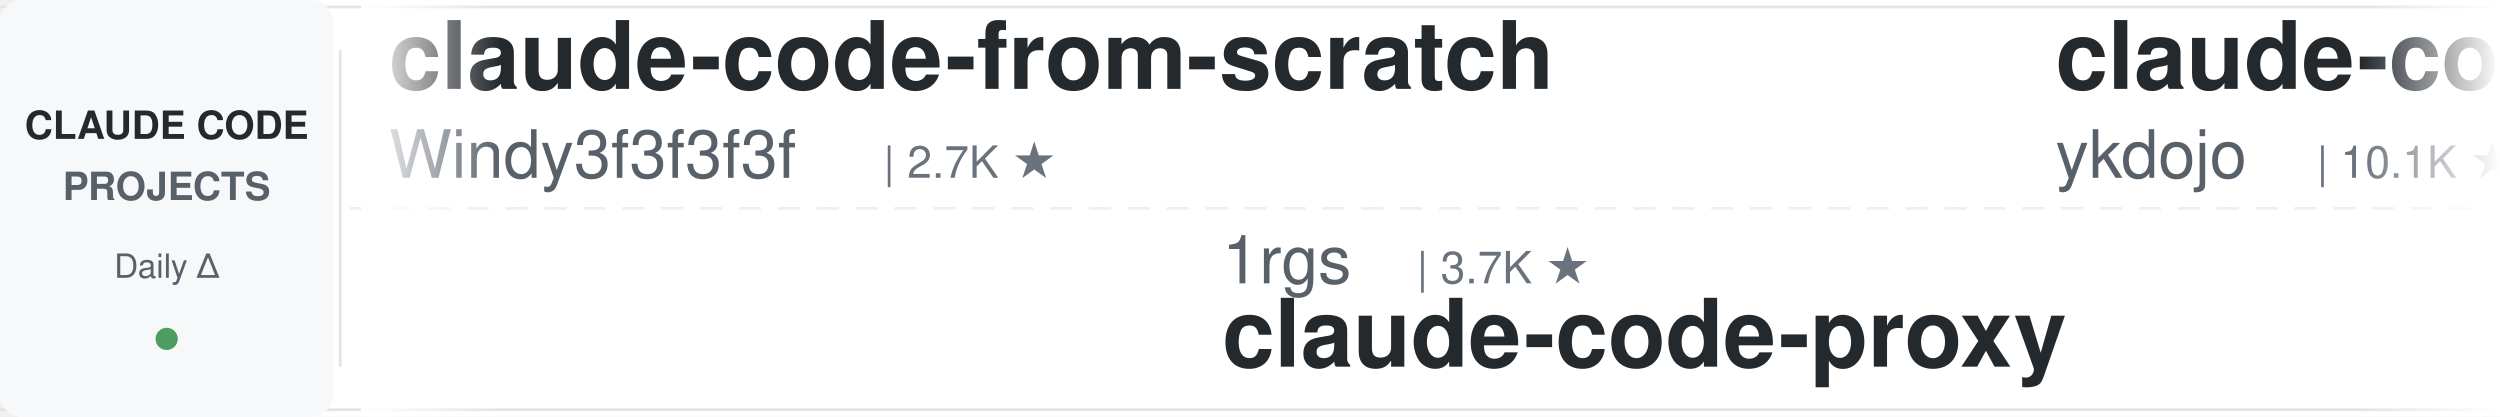
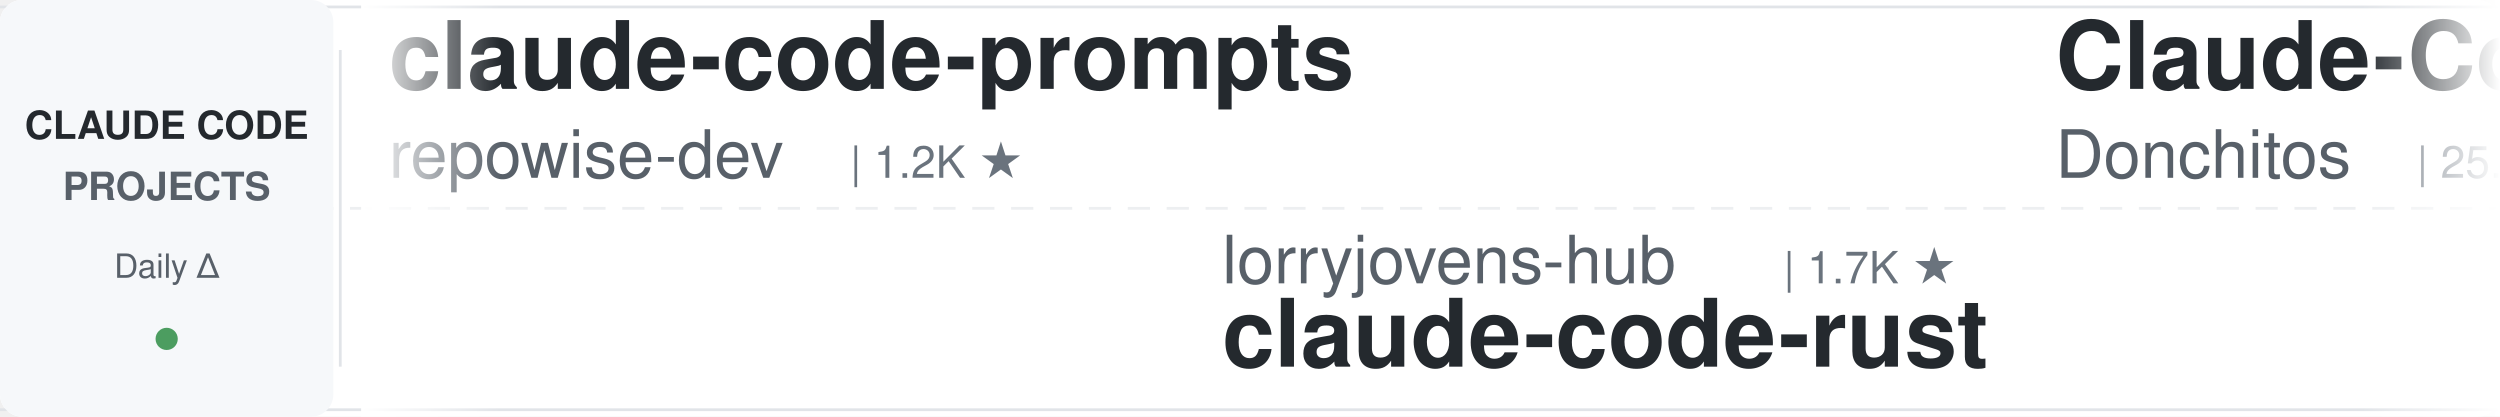
<svg xmlns="http://www.w3.org/2000/svg" width="900" height="150">
  <defs>
    <linearGradient id="leftFade" x1="0%" y1="0%" x2="100%" y2="0%">
      <stop offset="0%" style="stop-color:#ffffff;stop-opacity:1" />
      <stop offset="100%" style="stop-color:#ffffff;stop-opacity:0" />
    </linearGradient>
    <linearGradient id="rightFade" x1="0%" y1="0%" x2="100%" y2="0%">
      <stop offset="0%" style="stop-color:#ffffff;stop-opacity:0" />
      <stop offset="100%" style="stop-color:#ffffff;stop-opacity:1" />
    </linearGradient>
  </defs>
  <rect width="900" height="150" fill="#ffffff" rx="8" />
  <rect x="0" y="2" width="900" height="1" fill="#e1e4e8" />
  <rect x="0" y="147" width="900" height="1" fill="#e1e4e8" />
  <line x1="0" y1="75" x2="900" y2="75" stroke="#e1e4e8" stroke-width="1" stroke-dasharray="8 6" opacity="0.6" />
  <rect x="0" y="0" width="120" height="150" fill="#f6f8fa" rx="8" />
  <text x="60" y="50" font-family="-apple-system, BlinkMacSystemFont, 'Segoe UI', Helvetica, Arial, sans-serif" font-size="14" font-weight="600" fill="#24292e" text-anchor="middle">CLAUDE CODE</text>
  <text x="60" y="72" font-family="-apple-system, BlinkMacSystemFont, 'Segoe UI', Helvetica, Arial, sans-serif" font-size="14" font-weight="600" fill="#586069" text-anchor="middle">PROJECTS</text>
  <text x="60" y="100" font-family="-apple-system, BlinkMacSystemFont, 'Segoe UI', Helvetica, Arial, sans-serif" font-size="12" font-weight="500" fill="#586069" text-anchor="middle">Daily Δ</text>
  <circle cx="60" cy="122" r="4" fill="#22863a" opacity="0.8" />
  <rect x="122" y="18" width="1" height="114" fill="#e1e4e8" />
  <clipPath id="tickerClip">
    <rect x="130" y="0" width="770" height="150" />
  </clipPath>
  <g clip-path="url(#tickerClip)">
    <g id="tickerItems">
      <animateTransform attributeName="transform" attributeType="XML" type="translate" from="0 0" to="-3000 0" dur="54s" repeatCount="indefinite" />
      <g transform="translate(0, 0)">
-         <text x="140" y="32" font-family="-apple-system, BlinkMacSystemFont, 'Segoe UI', Helvetica, Arial, sans-serif" font-size="34" font-weight="600" fill="#24292e">claude-code-from-scratch</text>
-         <text x="140" y="64" font-family="-apple-system, BlinkMacSystemFont, 'Segoe UI', Helvetica, Arial, sans-serif" font-size="24" font-weight="400" fill="#586069">Windy3f3f3f3f</text>
-         <text x="318" y="64" font-family="-apple-system, BlinkMacSystemFont, 'Segoe UI', Helvetica, Arial, sans-serif" font-size="16" font-weight="500" fill="#6a737d">| 2.7K ★</text>
+         <text x="140" y="32" font-family="-apple-system, BlinkMacSystemFont, 'Segoe UI', Helvetica, Arial, sans-serif" font-size="34" font-weight="600" fill="#24292e">claude-code-prompts</text>
+         <text x="140" y="64" font-family="-apple-system, BlinkMacSystemFont, 'Segoe UI', Helvetica, Arial, sans-serif" font-size="24" font-weight="400" fill="#586069">repowise-dev</text>
+         <text x="306" y="64" font-family="-apple-system, BlinkMacSystemFont, 'Segoe UI', Helvetica, Arial, sans-serif" font-size="16" font-weight="500" fill="#6a737d">| 1.2K ★</text>
      </g>
      <g transform="translate(300, 0)">
-         <text x="140" y="102" font-family="-apple-system, BlinkMacSystemFont, 'Segoe UI', Helvetica, Arial, sans-serif" font-size="24" font-weight="400" fill="#586069">1rgs</text>
-         <text x="210" y="102" font-family="-apple-system, BlinkMacSystemFont, 'Segoe UI', Helvetica, Arial, sans-serif" font-size="16" font-weight="500" fill="#6a737d">| 3.7K ★</text>
-         <text x="140" y="132" font-family="-apple-system, BlinkMacSystemFont, 'Segoe UI', Helvetica, Arial, sans-serif" font-size="34" font-weight="600" fill="#24292e">claude-code-proxy</text>
+         <text x="140" y="102" font-family="-apple-system, BlinkMacSystemFont, 'Segoe UI', Helvetica, Arial, sans-serif" font-size="24" font-weight="400" fill="#586069">lorryjovens-hub</text>
+         <text x="342" y="102" font-family="-apple-system, BlinkMacSystemFont, 'Segoe UI', Helvetica, Arial, sans-serif" font-size="16" font-weight="500" fill="#6a737d">| 1.7K ★</text>
+         <text x="140" y="132" font-family="-apple-system, BlinkMacSystemFont, 'Segoe UI', Helvetica, Arial, sans-serif" font-size="34" font-weight="600" fill="#24292e">claude-code-rust</text>
      </g>
      <g transform="translate(600, 0)">
-         <text x="140" y="32" font-family="-apple-system, BlinkMacSystemFont, 'Segoe UI', Helvetica, Arial, sans-serif" font-size="34" font-weight="600" fill="#24292e">claude-code-tips</text>
-         <text x="140" y="64" font-family="-apple-system, BlinkMacSystemFont, 'Segoe UI', Helvetica, Arial, sans-serif" font-size="24" font-weight="400" fill="#586069">ykdojo</text>
-         <text x="234" y="64" font-family="-apple-system, BlinkMacSystemFont, 'Segoe UI', Helvetica, Arial, sans-serif" font-size="16" font-weight="500" fill="#6a737d">| 10.1K ★</text>
+         <text x="140" y="32" font-family="-apple-system, BlinkMacSystemFont, 'Segoe UI', Helvetica, Arial, sans-serif" font-size="34" font-weight="600" fill="#24292e">Claude-Code-Game-Studios</text>
+         <text x="140" y="64" font-family="-apple-system, BlinkMacSystemFont, 'Segoe UI', Helvetica, Arial, sans-serif" font-size="24" font-weight="400" fill="#586069">Donchitos</text>
+         <text x="270" y="64" font-family="-apple-system, BlinkMacSystemFont, 'Segoe UI', Helvetica, Arial, sans-serif" font-size="16" font-weight="500" fill="#6a737d">| 25.1K ★</text>
      </g>
      <g transform="translate(900, 0)">
-         <text x="140" y="102" font-family="-apple-system, BlinkMacSystemFont, 'Segoe UI', Helvetica, Arial, sans-serif" font-size="24" font-weight="400" fill="#586069">frankbria</text>
-         <text x="270" y="102" font-family="-apple-system, BlinkMacSystemFont, 'Segoe UI', Helvetica, Arial, sans-serif" font-size="16" font-weight="500" fill="#6a737d">| 9.6K ★</text>
-         <text x="140" y="132" font-family="-apple-system, BlinkMacSystemFont, 'Segoe UI', Helvetica, Arial, sans-serif" font-size="34" font-weight="600" fill="#24292e">ralph-claude-code</text>
+         <text x="140" y="102" font-family="-apple-system, BlinkMacSystemFont, 'Segoe UI', Helvetica, Arial, sans-serif" font-size="24" font-weight="400" fill="#586069">nicedreamzapp</text>
+         <text x="318" y="102" font-family="-apple-system, BlinkMacSystemFont, 'Segoe UI', Helvetica, Arial, sans-serif" font-size="16" font-weight="500" fill="#6a737d">| 3.3K ★</text>
+         <text x="140" y="132" font-family="-apple-system, BlinkMacSystemFont, 'Segoe UI', Helvetica, Arial, sans-serif" font-size="34" font-weight="600" fill="#24292e">claude-code-local</text>
      </g>
      <g transform="translate(1200, 0)">
+         <text x="140" y="32" font-family="-apple-system, BlinkMacSystemFont, 'Segoe UI', Helvetica, Arial, sans-serif" font-size="34" font-weight="600" fill="#24292e">claude-code-security-rev...</text>
+         <text x="140" y="64" font-family="-apple-system, BlinkMacSystemFont, 'Segoe UI', Helvetica, Arial, sans-serif" font-size="24" font-weight="400" fill="#586069">anthropics</text>
+         <text x="282" y="64" font-family="-apple-system, BlinkMacSystemFont, 'Segoe UI', Helvetica, Arial, sans-serif" font-size="16" font-weight="500" fill="#6a737d">| 6.2K ★</text>
+       </g>
+       <g transform="translate(1500, 0)">
+         <text x="140" y="102" font-family="-apple-system, BlinkMacSystemFont, 'Segoe UI', Helvetica, Arial, sans-serif" font-size="24" font-weight="400" fill="#586069">andrew-kramer-inno</text>
+         <text x="378" y="102" font-family="-apple-system, BlinkMacSystemFont, 'Segoe UI', Helvetica, Arial, sans-serif" font-size="16" font-weight="500" fill="#6a737d">| 596 ★</text>
+         <text x="140" y="132" font-family="-apple-system, BlinkMacSystemFont, 'Segoe UI', Helvetica, Arial, sans-serif" font-size="34" font-weight="600" fill="#24292e">claude-code-source-build</text>
+       </g>
+       <g transform="translate(1800, 0)">
        <text x="140" y="32" font-family="-apple-system, BlinkMacSystemFont, 'Segoe UI', Helvetica, Arial, sans-serif" font-size="34" font-weight="600" fill="#24292e">claude_code_src</text>
        <text x="140" y="64" font-family="-apple-system, BlinkMacSystemFont, 'Segoe UI', Helvetica, Arial, sans-serif" font-size="24" font-weight="400" fill="#586069">ponponon</text>
        <text x="258" y="64" font-family="-apple-system, BlinkMacSystemFont, 'Segoe UI', Helvetica, Arial, sans-serif" font-size="16" font-weight="500" fill="#6a737d">| 2.3K ★</text>
      </g>
-       <g transform="translate(1500, 0)">
-         <text x="140" y="102" font-family="-apple-system, BlinkMacSystemFont, 'Segoe UI', Helvetica, Arial, sans-serif" font-size="24" font-weight="400" fill="#586069">musistudio</text>
-         <text x="282" y="102" font-family="-apple-system, BlinkMacSystemFont, 'Segoe UI', Helvetica, Arial, sans-serif" font-size="16" font-weight="500" fill="#6a737d">| 37.2K ★</text>
-         <text x="140" y="132" font-family="-apple-system, BlinkMacSystemFont, 'Segoe UI', Helvetica, Arial, sans-serif" font-size="34" font-weight="600" fill="#24292e">claude-code-router</text>
-       </g>
-       <g transform="translate(1800, 0)">
-         <text x="140" y="32" font-family="-apple-system, BlinkMacSystemFont, 'Segoe UI', Helvetica, Arial, sans-serif" font-size="34" font-weight="600" fill="#24292e">claude-code-ultimate-gui...</text>
-         <text x="140" y="64" font-family="-apple-system, BlinkMacSystemFont, 'Segoe UI', Helvetica, Arial, sans-serif" font-size="24" font-weight="400" fill="#586069">FlorianBruniaux</text>
-         <text x="342" y="64" font-family="-apple-system, BlinkMacSystemFont, 'Segoe UI', Helvetica, Arial, sans-serif" font-size="16" font-weight="500" fill="#6a737d">| 6.0K ★</text>
-       </g>
      <g transform="translate(2100, 0)">
-         <text x="140" y="102" font-family="-apple-system, BlinkMacSystemFont, 'Segoe UI', Helvetica, Arial, sans-serif" font-size="24" font-weight="400" fill="#586069">simonw</text>
-         <text x="234" y="102" font-family="-apple-system, BlinkMacSystemFont, 'Segoe UI', Helvetica, Arial, sans-serif" font-size="16" font-weight="500" fill="#6a737d">| 1.7K ★</text>
-         <text x="140" y="132" font-family="-apple-system, BlinkMacSystemFont, 'Segoe UI', Helvetica, Arial, sans-serif" font-size="34" font-weight="600" fill="#24292e">claude-code-transcripts</text>
+         <text x="140" y="102" font-family="-apple-system, BlinkMacSystemFont, 'Segoe UI', Helvetica, Arial, sans-serif" font-size="24" font-weight="400" fill="#586069">SeemSeam</text>
+         <text x="258" y="102" font-family="-apple-system, BlinkMacSystemFont, 'Segoe UI', Helvetica, Arial, sans-serif" font-size="16" font-weight="500" fill="#6a737d">| 3.5K ★</text>
+         <text x="140" y="132" font-family="-apple-system, BlinkMacSystemFont, 'Segoe UI', Helvetica, Arial, sans-serif" font-size="34" font-weight="600" fill="#24292e">claude_codex_bridge</text>
      </g>
      <g transform="translate(2400, 0)">
-         <text x="140" y="32" font-family="-apple-system, BlinkMacSystemFont, 'Segoe UI', Helvetica, Arial, sans-serif" font-size="34" font-weight="600" fill="#24292e">awesome-claude-code</text>
-         <text x="140" y="64" font-family="-apple-system, BlinkMacSystemFont, 'Segoe UI', Helvetica, Arial, sans-serif" font-size="24" font-weight="400" fill="#586069">jqueryscript</text>
-         <text x="306" y="64" font-family="-apple-system, BlinkMacSystemFont, 'Segoe UI', Helvetica, Arial, sans-serif" font-size="16" font-weight="500" fill="#6a737d">| 514 ★</text>
+         <text x="140" y="32" font-family="-apple-system, BlinkMacSystemFont, 'Segoe UI', Helvetica, Arial, sans-serif" font-size="34" font-weight="600" fill="#24292e">claude-coder</text>
+         <text x="140" y="64" font-family="-apple-system, BlinkMacSystemFont, 'Segoe UI', Helvetica, Arial, sans-serif" font-size="24" font-weight="400" fill="#586069">kodu-ai</text>
+         <text x="246" y="64" font-family="-apple-system, BlinkMacSystemFont, 'Segoe UI', Helvetica, Arial, sans-serif" font-size="16" font-weight="500" fill="#6a737d">| 5.2K ★</text>
      </g>
      <g transform="translate(2700, 0)">
-         <text x="140" y="102" font-family="-apple-system, BlinkMacSystemFont, 'Segoe UI', Helvetica, Arial, sans-serif" font-size="24" font-weight="400" fill="#586069">ccplugins</text>
-         <text x="270" y="102" font-family="-apple-system, BlinkMacSystemFont, 'Segoe UI', Helvetica, Arial, sans-serif" font-size="16" font-weight="500" fill="#6a737d">| 938 ★</text>
-         <text x="140" y="132" font-family="-apple-system, BlinkMacSystemFont, 'Segoe UI', Helvetica, Arial, sans-serif" font-size="34" font-weight="600" fill="#24292e">awesome-claude-code-plug...</text>
+         <text x="140" y="102" font-family="-apple-system, BlinkMacSystemFont, 'Segoe UI', Helvetica, Arial, sans-serif" font-size="24" font-weight="400" fill="#586069">anthropics</text>
+         <text x="282" y="102" font-family="-apple-system, BlinkMacSystemFont, 'Segoe UI', Helvetica, Arial, sans-serif" font-size="16" font-weight="500" fill="#6a737d">| 981 ★</text>
+         <text x="140" y="132" font-family="-apple-system, BlinkMacSystemFont, 'Segoe UI', Helvetica, Arial, sans-serif" font-size="34" font-weight="600" fill="#24292e">claude-code-base-action</text>
      </g>
      <g transform="translate(3000, 0)">
-         <text x="140" y="32" font-family="-apple-system, BlinkMacSystemFont, 'Segoe UI', Helvetica, Arial, sans-serif" font-size="34" font-weight="600" fill="#24292e">claude-code-from-scratch</text>
-         <text x="140" y="64" font-family="-apple-system, BlinkMacSystemFont, 'Segoe UI', Helvetica, Arial, sans-serif" font-size="24" font-weight="400" fill="#586069">Windy3f3f3f3f</text>
-         <text x="318" y="64" font-family="-apple-system, BlinkMacSystemFont, 'Segoe UI', Helvetica, Arial, sans-serif" font-size="16" font-weight="500" fill="#6a737d">| 2.7K ★</text>
+         <text x="140" y="32" font-family="-apple-system, BlinkMacSystemFont, 'Segoe UI', Helvetica, Arial, sans-serif" font-size="34" font-weight="600" fill="#24292e">claude-code-prompts</text>
+         <text x="140" y="64" font-family="-apple-system, BlinkMacSystemFont, 'Segoe UI', Helvetica, Arial, sans-serif" font-size="24" font-weight="400" fill="#586069">repowise-dev</text>
+         <text x="306" y="64" font-family="-apple-system, BlinkMacSystemFont, 'Segoe UI', Helvetica, Arial, sans-serif" font-size="16" font-weight="500" fill="#6a737d">| 1.2K ★</text>
      </g>
      <g transform="translate(3300, 0)">
-         <text x="140" y="102" font-family="-apple-system, BlinkMacSystemFont, 'Segoe UI', Helvetica, Arial, sans-serif" font-size="24" font-weight="400" fill="#586069">1rgs</text>
-         <text x="210" y="102" font-family="-apple-system, BlinkMacSystemFont, 'Segoe UI', Helvetica, Arial, sans-serif" font-size="16" font-weight="500" fill="#6a737d">| 3.7K ★</text>
-         <text x="140" y="132" font-family="-apple-system, BlinkMacSystemFont, 'Segoe UI', Helvetica, Arial, sans-serif" font-size="34" font-weight="600" fill="#24292e">claude-code-proxy</text>
+         <text x="140" y="102" font-family="-apple-system, BlinkMacSystemFont, 'Segoe UI', Helvetica, Arial, sans-serif" font-size="24" font-weight="400" fill="#586069">lorryjovens-hub</text>
+         <text x="342" y="102" font-family="-apple-system, BlinkMacSystemFont, 'Segoe UI', Helvetica, Arial, sans-serif" font-size="16" font-weight="500" fill="#6a737d">| 1.7K ★</text>
+         <text x="140" y="132" font-family="-apple-system, BlinkMacSystemFont, 'Segoe UI', Helvetica, Arial, sans-serif" font-size="34" font-weight="600" fill="#24292e">claude-code-rust</text>
      </g>
      <g transform="translate(3600, 0)">
-         <text x="140" y="32" font-family="-apple-system, BlinkMacSystemFont, 'Segoe UI', Helvetica, Arial, sans-serif" font-size="34" font-weight="600" fill="#24292e">claude-code-tips</text>
-         <text x="140" y="64" font-family="-apple-system, BlinkMacSystemFont, 'Segoe UI', Helvetica, Arial, sans-serif" font-size="24" font-weight="400" fill="#586069">ykdojo</text>
-         <text x="234" y="64" font-family="-apple-system, BlinkMacSystemFont, 'Segoe UI', Helvetica, Arial, sans-serif" font-size="16" font-weight="500" fill="#6a737d">| 10.1K ★</text>
+         <text x="140" y="32" font-family="-apple-system, BlinkMacSystemFont, 'Segoe UI', Helvetica, Arial, sans-serif" font-size="34" font-weight="600" fill="#24292e">Claude-Code-Game-Studios</text>
+         <text x="140" y="64" font-family="-apple-system, BlinkMacSystemFont, 'Segoe UI', Helvetica, Arial, sans-serif" font-size="24" font-weight="400" fill="#586069">Donchitos</text>
+         <text x="270" y="64" font-family="-apple-system, BlinkMacSystemFont, 'Segoe UI', Helvetica, Arial, sans-serif" font-size="16" font-weight="500" fill="#6a737d">| 25.1K ★</text>
      </g>
      <g transform="translate(3900, 0)">
-         <text x="140" y="102" font-family="-apple-system, BlinkMacSystemFont, 'Segoe UI', Helvetica, Arial, sans-serif" font-size="24" font-weight="400" fill="#586069">frankbria</text>
-         <text x="270" y="102" font-family="-apple-system, BlinkMacSystemFont, 'Segoe UI', Helvetica, Arial, sans-serif" font-size="16" font-weight="500" fill="#6a737d">| 9.6K ★</text>
-         <text x="140" y="132" font-family="-apple-system, BlinkMacSystemFont, 'Segoe UI', Helvetica, Arial, sans-serif" font-size="34" font-weight="600" fill="#24292e">ralph-claude-code</text>
+         <text x="140" y="102" font-family="-apple-system, BlinkMacSystemFont, 'Segoe UI', Helvetica, Arial, sans-serif" font-size="24" font-weight="400" fill="#586069">nicedreamzapp</text>
+         <text x="318" y="102" font-family="-apple-system, BlinkMacSystemFont, 'Segoe UI', Helvetica, Arial, sans-serif" font-size="16" font-weight="500" fill="#6a737d">| 3.3K ★</text>
+         <text x="140" y="132" font-family="-apple-system, BlinkMacSystemFont, 'Segoe UI', Helvetica, Arial, sans-serif" font-size="34" font-weight="600" fill="#24292e">claude-code-local</text>
      </g>
    </g>
  </g>
  <rect x="130" y="0" width="50" height="150" fill="url(#leftFade)" />
  <rect x="850" y="0" width="50" height="150" fill="url(#rightFade)" />
</svg>
